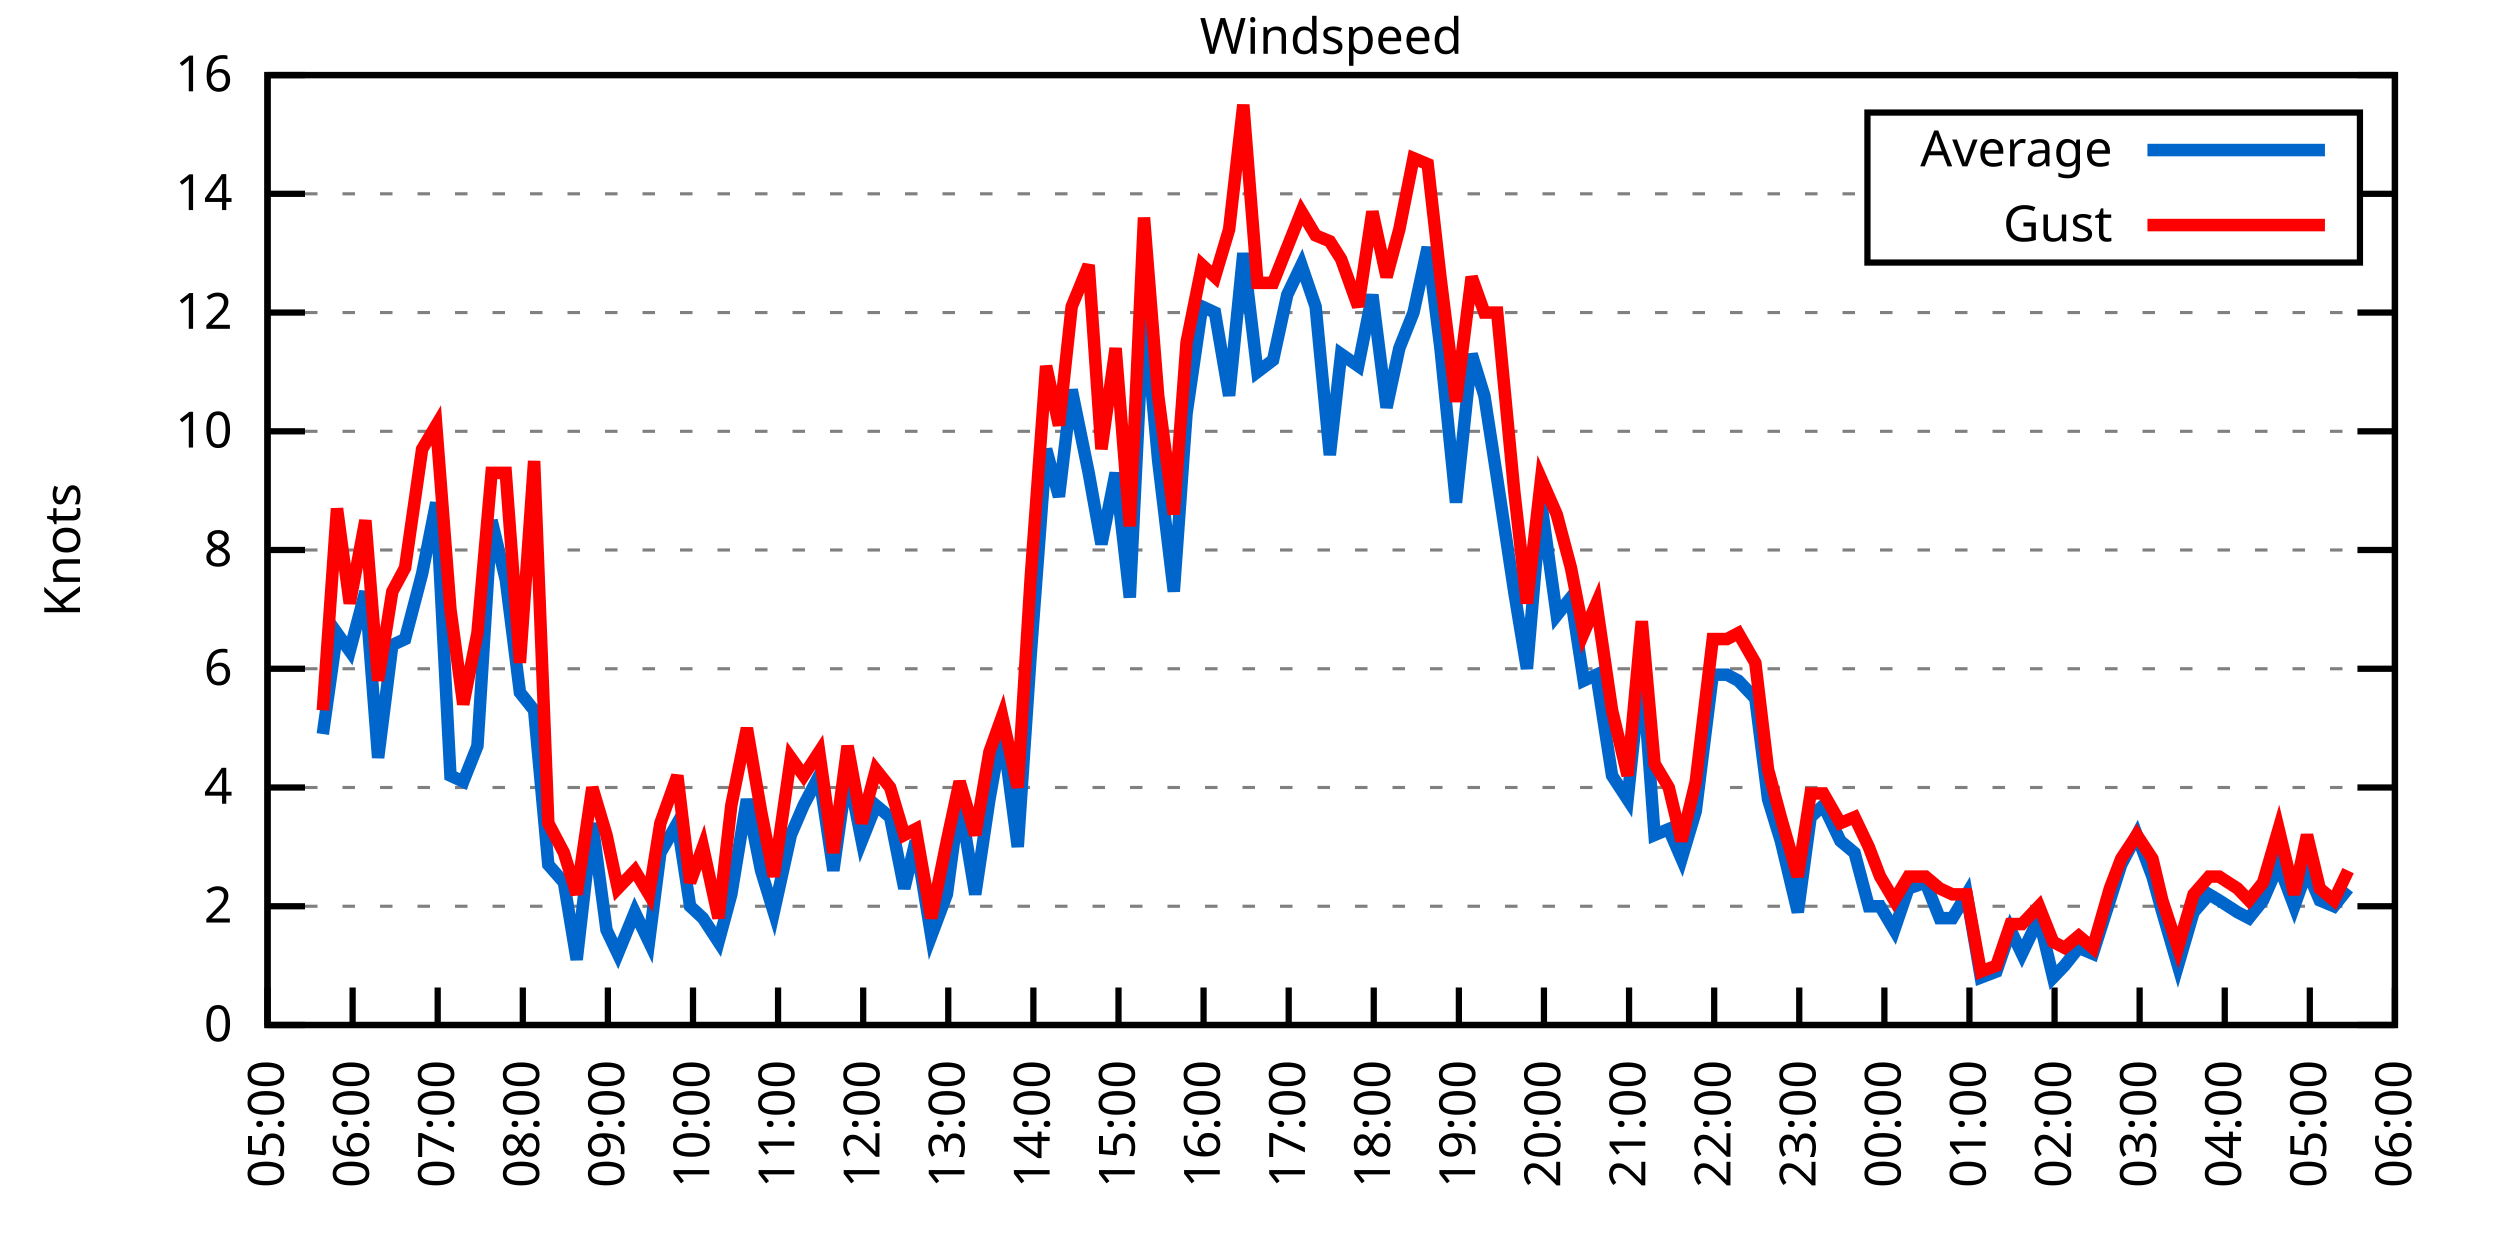
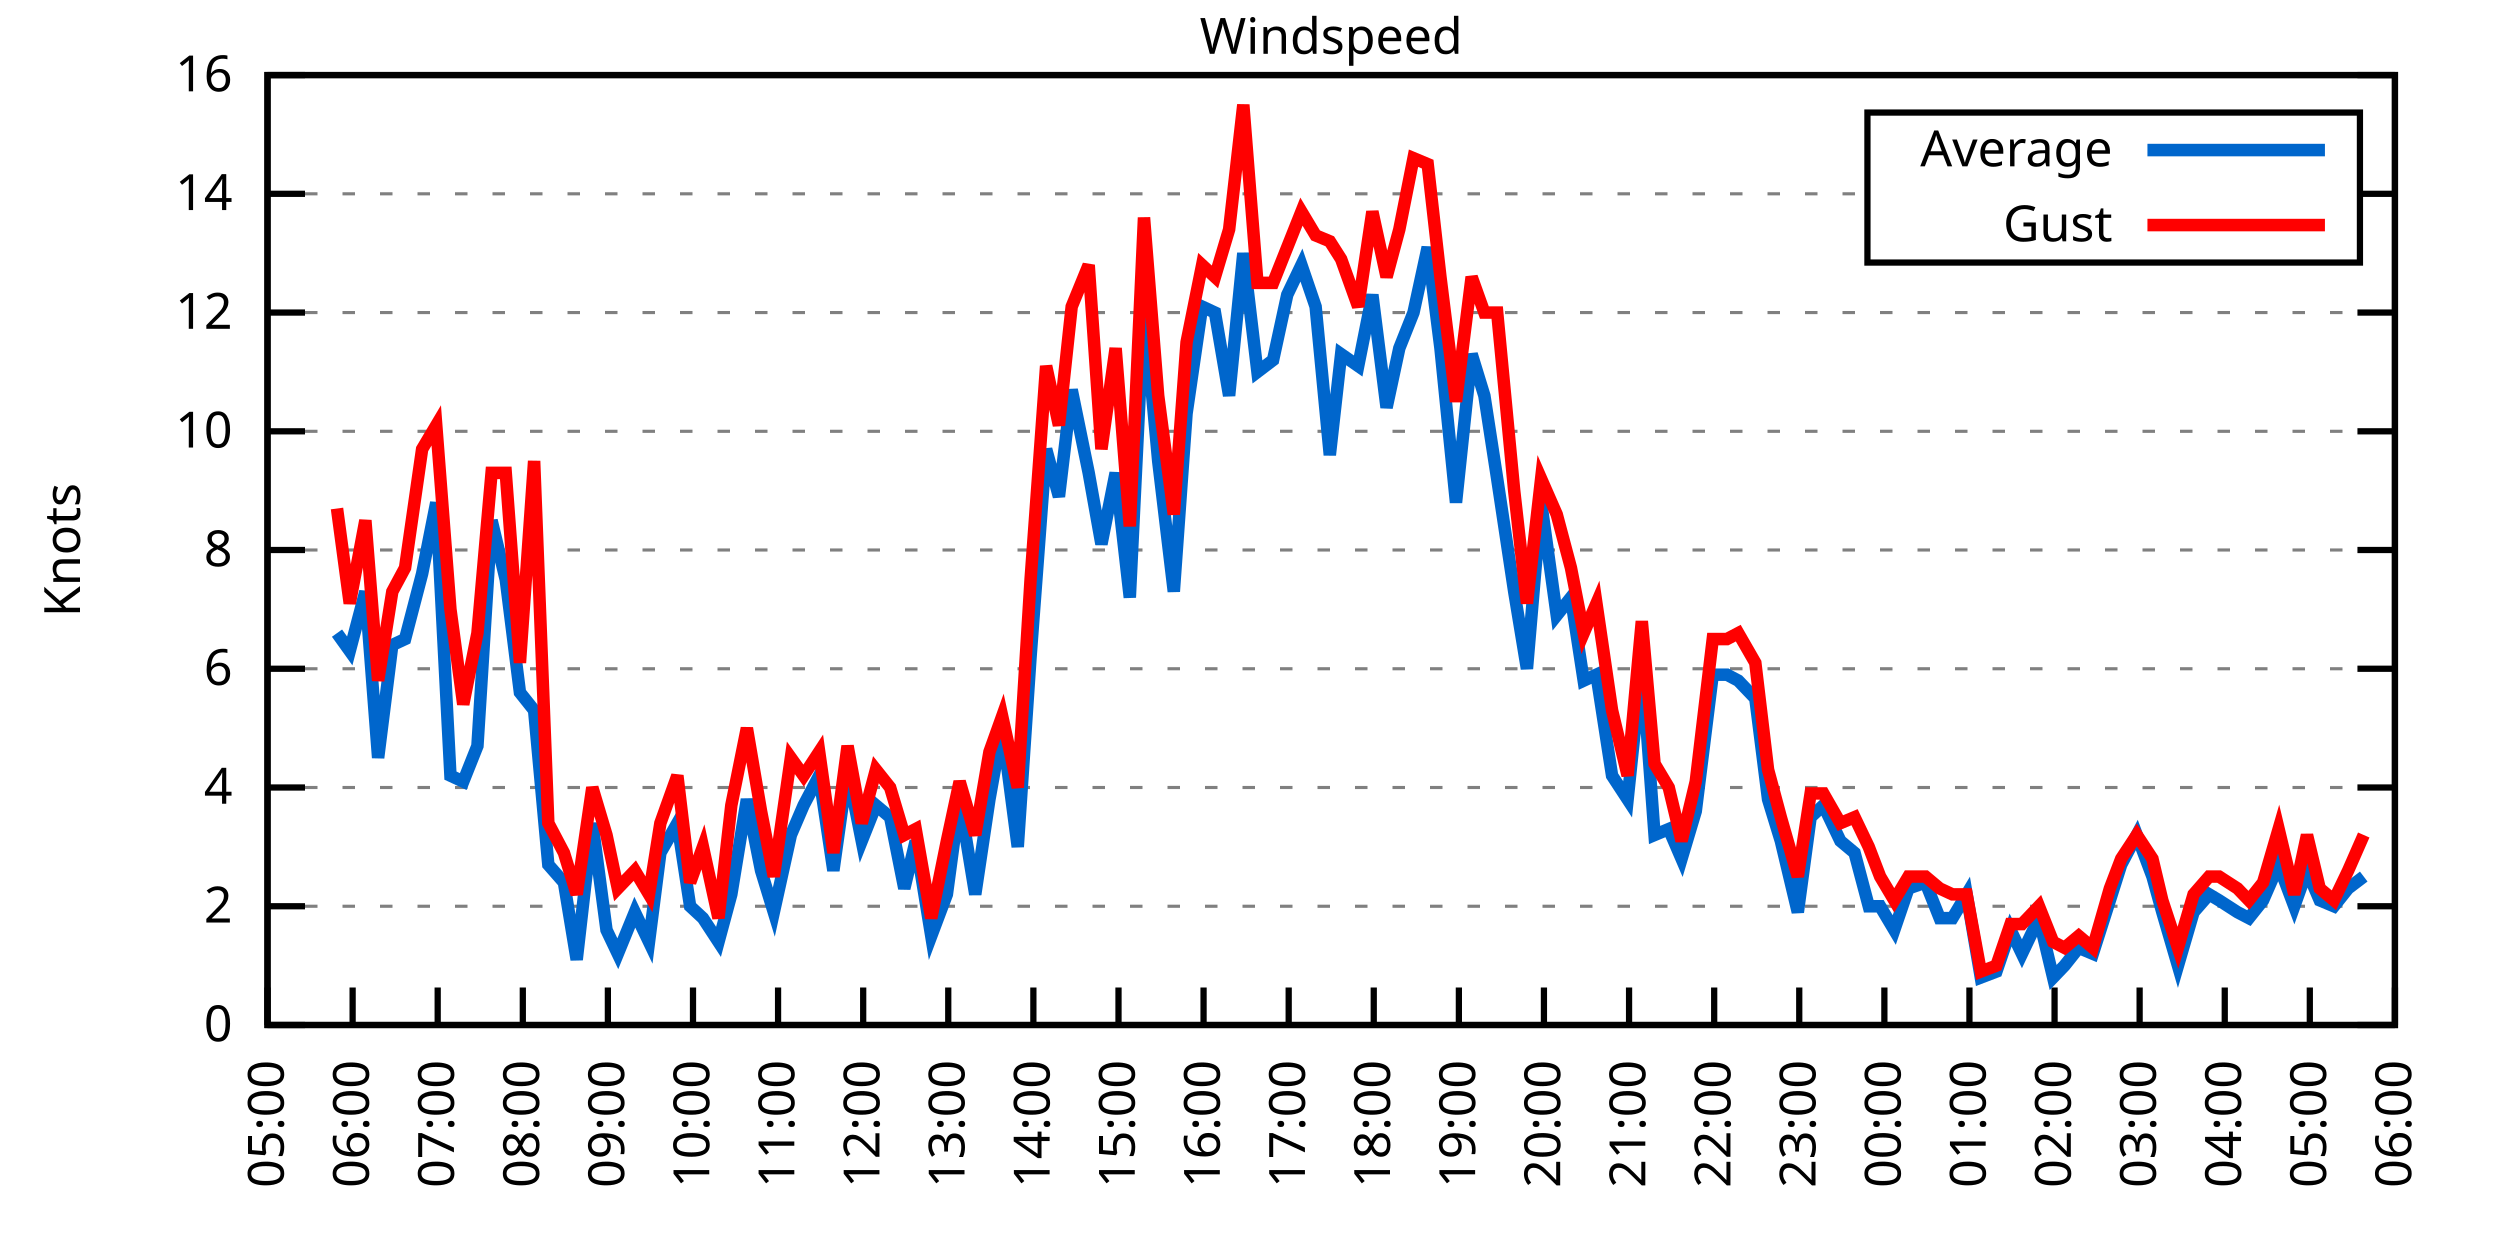
<svg xmlns="http://www.w3.org/2000/svg" xmlns:xlink="http://www.w3.org/1999/xlink" width="400" height="200" viewBox="0 0 400 200">
  <g id="gnuplot_canvas">
    <rect x="0" y="0" width="400" height="200" fill="none" />
    <defs>
      <circle id="gpDot" r="0.5" stroke-width="0.5" stroke="currentColor" />
      <path id="gpPt0" stroke-width="0.333" stroke="currentColor" d="M-1,0 h2 M0,-1 v2" />
      <path id="gpPt1" stroke-width="0.333" stroke="currentColor" d="M-1,-1 L1,1 M1,-1 L-1,1" />
      <path id="gpPt2" stroke-width="0.333" stroke="currentColor" d="M-1,0 L1,0 M0,-1 L0,1 M-1,-1 L1,1 M-1,1 L1,-1" />
      <rect id="gpPt3" stroke-width="0.333" stroke="currentColor" x="-1" y="-1" width="2" height="2" />
      <rect id="gpPt4" stroke-width="0.333" stroke="currentColor" fill="currentColor" x="-1" y="-1" width="2" height="2" />
      <circle id="gpPt5" stroke-width="0.333" stroke="currentColor" cx="0" cy="0" r="1" />
      <use xlink:href="#gpPt5" id="gpPt6" fill="currentColor" stroke="none" />
      <path id="gpPt7" stroke-width="0.333" stroke="currentColor" d="M0,-1.33 L-1.33,0.67 L1.33,0.67 z" />
      <use xlink:href="#gpPt7" id="gpPt8" fill="currentColor" stroke="none" />
      <use xlink:href="#gpPt7" id="gpPt9" stroke="currentColor" transform="rotate(180)" />
      <use xlink:href="#gpPt9" id="gpPt10" fill="currentColor" stroke="none" />
      <use xlink:href="#gpPt3" id="gpPt11" stroke="currentColor" transform="rotate(45)" />
      <use xlink:href="#gpPt11" id="gpPt12" fill="currentColor" stroke="none" />
      <path id="gpPt13" stroke-width="0.333" stroke="currentColor" d="M0,1.330 L1.265,0.411 L0.782,-1.067 L-0.782,-1.076 L-1.265,0.411 z" />
      <use xlink:href="#gpPt13" id="gpPt14" fill="currentColor" stroke="none" />
      <filter id="textbox" filterUnits="objectBoundingBox" x="0" y="0" height="1" width="1">
        <feFlood flood-color="white" flood-opacity="1" result="bgnd" />
        <feComposite in="SourceGraphic" in2="bgnd" operator="atop" />
      </filter>
      <filter id="greybox" filterUnits="objectBoundingBox" x="0" y="0" height="1" width="1">
        <feFlood flood-color="lightgrey" flood-opacity="1" result="grey" />
        <feComposite in="SourceGraphic" in2="grey" operator="atop" />
      </filter>
    </defs>
    <g fill="none" color="white" stroke="currentColor" stroke-width="1.00" stroke-linecap="butt" stroke-linejoin="miter">
</g>
    <g fill="none" color="black" stroke="currentColor" stroke-width="1.00" stroke-linecap="butt" stroke-linejoin="miter">
      <g stroke="none" shape-rendering="crispEdges">
        <polygon fill="rgb(255, 255, 255)" points="42.80,164.00 383.18,164.00 383.18,12.02 42.80,12.02 " />
      </g>
    </g>
    <g fill="none" color="black" stroke="currentColor" stroke-width="1.00" stroke-linecap="butt" stroke-linejoin="miter">
</g>
    <g fill="none" color="black" stroke="black" stroke-width="0.50" stroke-linecap="butt" stroke-linejoin="miter">
</g>
    <g fill="none" color="gray" stroke="currentColor" stroke-width="0.50" stroke-linecap="butt" stroke-linejoin="miter">
      <path stroke="gray" stroke-dasharray="2,4" class="gridline" d="M42.80,164.00 L383.19,164.00  " />
    </g>
    <g fill="none" color="gray" stroke="gray" stroke-width="1.00" stroke-linecap="butt" stroke-linejoin="miter">
</g>
    <g fill="none" color="black" stroke="currentColor" stroke-width="1.00" stroke-linecap="butt" stroke-linejoin="miter">
      <path stroke="black" d="M42.80,164.00 L48.80,164.00 M383.19,164.00 L377.19,164.00  " />
      <g transform="translate(37.20,166.60)" stroke="none" fill="black" font-family="Sans" font-size="8.00" text-anchor="end">
        <text>
          <tspan font-family="Sans"> 0</tspan>
        </text>
      </g>
    </g>
    <g fill="none" color="black" stroke="currentColor" stroke-width="1.00" stroke-linecap="butt" stroke-linejoin="miter">
</g>
    <g fill="none" color="black" stroke="black" stroke-width="0.50" stroke-linecap="butt" stroke-linejoin="miter">
</g>
    <g fill="none" color="gray" stroke="currentColor" stroke-width="0.50" stroke-linecap="butt" stroke-linejoin="miter">
      <path stroke="gray" stroke-dasharray="2,4" class="gridline" d="M42.80,145.00 L383.19,145.00  " />
    </g>
    <g fill="none" color="gray" stroke="gray" stroke-width="1.00" stroke-linecap="butt" stroke-linejoin="miter">
</g>
    <g fill="none" color="black" stroke="currentColor" stroke-width="1.00" stroke-linecap="butt" stroke-linejoin="miter">
      <path stroke="black" d="M42.80,145.00 L48.80,145.00 M383.19,145.00 L377.19,145.00  " />
      <g transform="translate(37.20,147.60)" stroke="none" fill="black" font-family="Sans" font-size="8.00" text-anchor="end">
        <text>
          <tspan font-family="Sans"> 2</tspan>
        </text>
      </g>
    </g>
    <g fill="none" color="black" stroke="currentColor" stroke-width="1.00" stroke-linecap="butt" stroke-linejoin="miter">
</g>
    <g fill="none" color="black" stroke="black" stroke-width="0.50" stroke-linecap="butt" stroke-linejoin="miter">
</g>
    <g fill="none" color="gray" stroke="currentColor" stroke-width="0.50" stroke-linecap="butt" stroke-linejoin="miter">
      <path stroke="gray" stroke-dasharray="2,4" class="gridline" d="M42.80,126.00 L383.19,126.00  " />
    </g>
    <g fill="none" color="gray" stroke="gray" stroke-width="1.00" stroke-linecap="butt" stroke-linejoin="miter">
</g>
    <g fill="none" color="black" stroke="currentColor" stroke-width="1.00" stroke-linecap="butt" stroke-linejoin="miter">
      <path stroke="black" d="M42.80,126.00 L48.80,126.00 M383.19,126.00 L377.19,126.00  " />
      <g transform="translate(37.20,128.60)" stroke="none" fill="black" font-family="Sans" font-size="8.00" text-anchor="end">
        <text>
          <tspan font-family="Sans"> 4</tspan>
        </text>
      </g>
    </g>
    <g fill="none" color="black" stroke="currentColor" stroke-width="1.00" stroke-linecap="butt" stroke-linejoin="miter">
</g>
    <g fill="none" color="black" stroke="black" stroke-width="0.50" stroke-linecap="butt" stroke-linejoin="miter">
</g>
    <g fill="none" color="gray" stroke="currentColor" stroke-width="0.50" stroke-linecap="butt" stroke-linejoin="miter">
      <path stroke="gray" stroke-dasharray="2,4" class="gridline" d="M42.80,107.00 L383.19,107.00  " />
    </g>
    <g fill="none" color="gray" stroke="gray" stroke-width="1.00" stroke-linecap="butt" stroke-linejoin="miter">
</g>
    <g fill="none" color="black" stroke="currentColor" stroke-width="1.00" stroke-linecap="butt" stroke-linejoin="miter">
      <path stroke="black" d="M42.80,107.00 L48.80,107.00 M383.19,107.00 L377.19,107.00  " />
      <g transform="translate(37.20,109.60)" stroke="none" fill="black" font-family="Sans" font-size="8.00" text-anchor="end">
        <text>
          <tspan font-family="Sans"> 6</tspan>
        </text>
      </g>
    </g>
    <g fill="none" color="black" stroke="currentColor" stroke-width="1.00" stroke-linecap="butt" stroke-linejoin="miter">
</g>
    <g fill="none" color="black" stroke="black" stroke-width="0.50" stroke-linecap="butt" stroke-linejoin="miter">
</g>
    <g fill="none" color="gray" stroke="currentColor" stroke-width="0.50" stroke-linecap="butt" stroke-linejoin="miter">
      <path stroke="gray" stroke-dasharray="2,4" class="gridline" d="M42.80,88.00 L383.19,88.00  " />
    </g>
    <g fill="none" color="gray" stroke="gray" stroke-width="1.00" stroke-linecap="butt" stroke-linejoin="miter">
</g>
    <g fill="none" color="black" stroke="currentColor" stroke-width="1.00" stroke-linecap="butt" stroke-linejoin="miter">
      <path stroke="black" d="M42.80,88.00 L48.80,88.00 M383.19,88.00 L377.19,88.00  " />
      <g transform="translate(37.20,90.60)" stroke="none" fill="black" font-family="Sans" font-size="8.00" text-anchor="end">
        <text>
          <tspan font-family="Sans"> 8</tspan>
        </text>
      </g>
    </g>
    <g fill="none" color="black" stroke="currentColor" stroke-width="1.00" stroke-linecap="butt" stroke-linejoin="miter">
</g>
    <g fill="none" color="black" stroke="black" stroke-width="0.50" stroke-linecap="butt" stroke-linejoin="miter">
</g>
    <g fill="none" color="gray" stroke="currentColor" stroke-width="0.50" stroke-linecap="butt" stroke-linejoin="miter">
      <path stroke="gray" stroke-dasharray="2,4" class="gridline" d="M42.80,69.01 L383.19,69.01  " />
    </g>
    <g fill="none" color="gray" stroke="gray" stroke-width="1.00" stroke-linecap="butt" stroke-linejoin="miter">
</g>
    <g fill="none" color="black" stroke="currentColor" stroke-width="1.00" stroke-linecap="butt" stroke-linejoin="miter">
      <path stroke="black" d="M42.80,69.01 L48.80,69.01 M383.19,69.01 L377.19,69.01  " />
      <g transform="translate(37.20,71.61)" stroke="none" fill="black" font-family="Sans" font-size="8.00" text-anchor="end">
        <text>
          <tspan font-family="Sans"> 10</tspan>
        </text>
      </g>
    </g>
    <g fill="none" color="black" stroke="currentColor" stroke-width="1.00" stroke-linecap="butt" stroke-linejoin="miter">
</g>
    <g fill="none" color="black" stroke="black" stroke-width="0.50" stroke-linecap="butt" stroke-linejoin="miter">
</g>
    <g fill="none" color="gray" stroke="currentColor" stroke-width="0.50" stroke-linecap="butt" stroke-linejoin="miter">
      <path stroke="gray" stroke-dasharray="2,4" class="gridline" d="M42.80,50.01 L383.19,50.01  " />
    </g>
    <g fill="none" color="gray" stroke="gray" stroke-width="1.00" stroke-linecap="butt" stroke-linejoin="miter">
</g>
    <g fill="none" color="black" stroke="currentColor" stroke-width="1.00" stroke-linecap="butt" stroke-linejoin="miter">
      <path stroke="black" d="M42.80,50.01 L48.80,50.01 M383.19,50.01 L377.19,50.01  " />
      <g transform="translate(37.20,52.61)" stroke="none" fill="black" font-family="Sans" font-size="8.00" text-anchor="end">
        <text>
          <tspan font-family="Sans"> 12</tspan>
        </text>
      </g>
    </g>
    <g fill="none" color="black" stroke="currentColor" stroke-width="1.00" stroke-linecap="butt" stroke-linejoin="miter">
</g>
    <g fill="none" color="black" stroke="black" stroke-width="0.50" stroke-linecap="butt" stroke-linejoin="miter">
</g>
    <g fill="none" color="gray" stroke="currentColor" stroke-width="0.50" stroke-linecap="butt" stroke-linejoin="miter">
      <path stroke="gray" stroke-dasharray="2,4" class="gridline" d="M42.80,31.01 L298.79,31.01 M377.59,31.01 L383.19,31.01  " />
    </g>
    <g fill="none" color="gray" stroke="gray" stroke-width="1.00" stroke-linecap="butt" stroke-linejoin="miter">
</g>
    <g fill="none" color="black" stroke="currentColor" stroke-width="1.00" stroke-linecap="butt" stroke-linejoin="miter">
      <path stroke="black" d="M42.80,31.01 L48.80,31.01 M383.19,31.01 L377.19,31.01  " />
      <g transform="translate(37.20,33.61)" stroke="none" fill="black" font-family="Sans" font-size="8.00" text-anchor="end">
        <text>
          <tspan font-family="Sans"> 14</tspan>
        </text>
      </g>
    </g>
    <g fill="none" color="black" stroke="currentColor" stroke-width="1.00" stroke-linecap="butt" stroke-linejoin="miter">
</g>
    <g fill="none" color="black" stroke="black" stroke-width="0.50" stroke-linecap="butt" stroke-linejoin="miter">
</g>
    <g fill="none" color="gray" stroke="currentColor" stroke-width="0.50" stroke-linecap="butt" stroke-linejoin="miter">
      <path stroke="gray" stroke-dasharray="2,4" class="gridline" d="M42.80,12.01 L383.19,12.01  " />
    </g>
    <g fill="none" color="gray" stroke="gray" stroke-width="1.00" stroke-linecap="butt" stroke-linejoin="miter">
</g>
    <g fill="none" color="black" stroke="currentColor" stroke-width="1.00" stroke-linecap="butt" stroke-linejoin="miter">
      <path stroke="black" d="M42.80,12.01 L48.80,12.01 M383.19,12.01 L377.19,12.01  " />
      <g transform="translate(37.20,14.61)" stroke="none" fill="black" font-family="Sans" font-size="8.00" text-anchor="end">
        <text>
          <tspan font-family="Sans"> 16</tspan>
        </text>
      </g>
    </g>
    <g fill="none" color="black" stroke="currentColor" stroke-width="1.00" stroke-linecap="butt" stroke-linejoin="miter">
      <path stroke="black" d="M42.80,164.00 L42.80,158.00  " />
      <g transform="translate(45.40,169.60) rotate(270.00)" stroke="none" fill="black" font-family="Sans" font-size="8.00" text-anchor="end">
        <text>
          <tspan font-family="Sans">05:00</tspan>
        </text>
      </g>
    </g>
    <g fill="none" color="black" stroke="currentColor" stroke-width="1.00" stroke-linecap="butt" stroke-linejoin="miter">
      <path stroke="black" d="M56.42,164.00 L56.42,158.00  " />
      <g transform="translate(59.02,169.60) rotate(270.00)" stroke="none" fill="black" font-family="Sans" font-size="8.00" text-anchor="end">
        <text>
          <tspan font-family="Sans">06:00</tspan>
        </text>
      </g>
    </g>
    <g fill="none" color="black" stroke="currentColor" stroke-width="1.00" stroke-linecap="butt" stroke-linejoin="miter">
      <path stroke="black" d="M70.03,164.00 L70.03,158.00  " />
      <g transform="translate(72.63,169.60) rotate(270.00)" stroke="none" fill="black" font-family="Sans" font-size="8.00" text-anchor="end">
        <text>
          <tspan font-family="Sans">07:00</tspan>
        </text>
      </g>
    </g>
    <g fill="none" color="black" stroke="currentColor" stroke-width="1.00" stroke-linecap="butt" stroke-linejoin="miter">
      <path stroke="black" d="M83.65,164.00 L83.65,158.00  " />
      <g transform="translate(86.25,169.60) rotate(270.00)" stroke="none" fill="black" font-family="Sans" font-size="8.00" text-anchor="end">
        <text>
          <tspan font-family="Sans">08:00</tspan>
        </text>
      </g>
    </g>
    <g fill="none" color="black" stroke="currentColor" stroke-width="1.00" stroke-linecap="butt" stroke-linejoin="miter">
      <path stroke="black" d="M97.26,164.00 L97.26,158.00  " />
      <g transform="translate(99.86,169.60) rotate(270.00)" stroke="none" fill="black" font-family="Sans" font-size="8.00" text-anchor="end">
        <text>
          <tspan font-family="Sans">09:00</tspan>
        </text>
      </g>
    </g>
    <g fill="none" color="black" stroke="currentColor" stroke-width="1.00" stroke-linecap="butt" stroke-linejoin="miter">
      <path stroke="black" d="M110.88,164.00 L110.88,158.00  " />
      <g transform="translate(113.48,169.60) rotate(270.00)" stroke="none" fill="black" font-family="Sans" font-size="8.00" text-anchor="end">
        <text>
          <tspan font-family="Sans">10:00</tspan>
        </text>
      </g>
    </g>
    <g fill="none" color="black" stroke="currentColor" stroke-width="1.00" stroke-linecap="butt" stroke-linejoin="miter">
      <path stroke="black" d="M124.49,164.00 L124.49,158.00  " />
      <g transform="translate(127.09,169.60) rotate(270.00)" stroke="none" fill="black" font-family="Sans" font-size="8.00" text-anchor="end">
        <text>
          <tspan font-family="Sans">11:00</tspan>
        </text>
      </g>
    </g>
    <g fill="none" color="black" stroke="currentColor" stroke-width="1.00" stroke-linecap="butt" stroke-linejoin="miter">
      <path stroke="black" d="M138.11,164.00 L138.11,158.00  " />
      <g transform="translate(140.71,169.60) rotate(270.00)" stroke="none" fill="black" font-family="Sans" font-size="8.00" text-anchor="end">
        <text>
          <tspan font-family="Sans">12:00</tspan>
        </text>
      </g>
    </g>
    <g fill="none" color="black" stroke="currentColor" stroke-width="1.00" stroke-linecap="butt" stroke-linejoin="miter">
      <path stroke="black" d="M151.72,164.00 L151.72,158.00  " />
      <g transform="translate(154.32,169.60) rotate(270.00)" stroke="none" fill="black" font-family="Sans" font-size="8.00" text-anchor="end">
        <text>
          <tspan font-family="Sans">13:00</tspan>
        </text>
      </g>
    </g>
    <g fill="none" color="black" stroke="currentColor" stroke-width="1.00" stroke-linecap="butt" stroke-linejoin="miter">
      <path stroke="black" d="M165.34,164.00 L165.34,158.00  " />
      <g transform="translate(167.94,169.60) rotate(270.00)" stroke="none" fill="black" font-family="Sans" font-size="8.00" text-anchor="end">
        <text>
          <tspan font-family="Sans">14:00</tspan>
        </text>
      </g>
    </g>
    <g fill="none" color="black" stroke="currentColor" stroke-width="1.00" stroke-linecap="butt" stroke-linejoin="miter">
      <path stroke="black" d="M178.96,164.00 L178.96,158.00  " />
      <g transform="translate(181.56,169.60) rotate(270.00)" stroke="none" fill="black" font-family="Sans" font-size="8.00" text-anchor="end">
        <text>
          <tspan font-family="Sans">15:00</tspan>
        </text>
      </g>
    </g>
    <g fill="none" color="black" stroke="currentColor" stroke-width="1.00" stroke-linecap="butt" stroke-linejoin="miter">
      <path stroke="black" d="M192.57,164.00 L192.57,158.00  " />
      <g transform="translate(195.17,169.60) rotate(270.00)" stroke="none" fill="black" font-family="Sans" font-size="8.00" text-anchor="end">
        <text>
          <tspan font-family="Sans">16:00</tspan>
        </text>
      </g>
    </g>
    <g fill="none" color="black" stroke="currentColor" stroke-width="1.00" stroke-linecap="butt" stroke-linejoin="miter">
      <path stroke="black" d="M206.19,164.00 L206.19,158.00  " />
      <g transform="translate(208.79,169.60) rotate(270.00)" stroke="none" fill="black" font-family="Sans" font-size="8.00" text-anchor="end">
        <text>
          <tspan font-family="Sans">17:00</tspan>
        </text>
      </g>
    </g>
    <g fill="none" color="black" stroke="currentColor" stroke-width="1.00" stroke-linecap="butt" stroke-linejoin="miter">
      <path stroke="black" d="M219.80,164.00 L219.80,158.00  " />
      <g transform="translate(222.40,169.60) rotate(270.00)" stroke="none" fill="black" font-family="Sans" font-size="8.00" text-anchor="end">
        <text>
          <tspan font-family="Sans">18:00</tspan>
        </text>
      </g>
    </g>
    <g fill="none" color="black" stroke="currentColor" stroke-width="1.00" stroke-linecap="butt" stroke-linejoin="miter">
      <path stroke="black" d="M233.42,164.00 L233.42,158.00  " />
      <g transform="translate(236.02,169.60) rotate(270.00)" stroke="none" fill="black" font-family="Sans" font-size="8.00" text-anchor="end">
        <text>
          <tspan font-family="Sans">19:00</tspan>
        </text>
      </g>
    </g>
    <g fill="none" color="black" stroke="currentColor" stroke-width="1.00" stroke-linecap="butt" stroke-linejoin="miter">
      <path stroke="black" d="M247.03,164.00 L247.03,158.00  " />
      <g transform="translate(249.63,169.60) rotate(270.00)" stroke="none" fill="black" font-family="Sans" font-size="8.00" text-anchor="end">
        <text>
          <tspan font-family="Sans">20:00</tspan>
        </text>
      </g>
    </g>
    <g fill="none" color="black" stroke="currentColor" stroke-width="1.00" stroke-linecap="butt" stroke-linejoin="miter">
      <path stroke="black" d="M260.65,164.00 L260.65,158.00  " />
      <g transform="translate(263.25,169.60) rotate(270.00)" stroke="none" fill="black" font-family="Sans" font-size="8.00" text-anchor="end">
        <text>
          <tspan font-family="Sans">21:00</tspan>
        </text>
      </g>
    </g>
    <g fill="none" color="black" stroke="currentColor" stroke-width="1.00" stroke-linecap="butt" stroke-linejoin="miter">
      <path stroke="black" d="M274.27,164.00 L274.27,158.00  " />
      <g transform="translate(276.87,169.60) rotate(270.00)" stroke="none" fill="black" font-family="Sans" font-size="8.00" text-anchor="end">
        <text>
          <tspan font-family="Sans">22:00</tspan>
        </text>
      </g>
    </g>
    <g fill="none" color="black" stroke="currentColor" stroke-width="1.00" stroke-linecap="butt" stroke-linejoin="miter">
      <path stroke="black" d="M287.88,164.00 L287.88,158.00  " />
      <g transform="translate(290.48,169.60) rotate(270.00)" stroke="none" fill="black" font-family="Sans" font-size="8.00" text-anchor="end">
        <text>
          <tspan font-family="Sans">23:00</tspan>
        </text>
      </g>
    </g>
    <g fill="none" color="black" stroke="currentColor" stroke-width="1.00" stroke-linecap="butt" stroke-linejoin="miter">
      <path stroke="black" d="M301.50,164.00 L301.50,158.00  " />
      <g transform="translate(304.10,169.60) rotate(270.00)" stroke="none" fill="black" font-family="Sans" font-size="8.00" text-anchor="end">
        <text>
          <tspan font-family="Sans">00:00</tspan>
        </text>
      </g>
    </g>
    <g fill="none" color="black" stroke="currentColor" stroke-width="1.00" stroke-linecap="butt" stroke-linejoin="miter">
      <path stroke="black" d="M315.11,164.00 L315.11,158.00  " />
      <g transform="translate(317.71,169.60) rotate(270.00)" stroke="none" fill="black" font-family="Sans" font-size="8.00" text-anchor="end">
        <text>
          <tspan font-family="Sans">01:00</tspan>
        </text>
      </g>
    </g>
    <g fill="none" color="black" stroke="currentColor" stroke-width="1.00" stroke-linecap="butt" stroke-linejoin="miter">
      <path stroke="black" d="M328.73,164.00 L328.73,158.00  " />
      <g transform="translate(331.33,169.60) rotate(270.00)" stroke="none" fill="black" font-family="Sans" font-size="8.00" text-anchor="end">
        <text>
          <tspan font-family="Sans">02:00</tspan>
        </text>
      </g>
    </g>
    <g fill="none" color="black" stroke="currentColor" stroke-width="1.00" stroke-linecap="butt" stroke-linejoin="miter">
      <path stroke="black" d="M342.34,164.00 L342.34,158.00  " />
      <g transform="translate(344.94,169.60) rotate(270.00)" stroke="none" fill="black" font-family="Sans" font-size="8.00" text-anchor="end">
        <text>
          <tspan font-family="Sans">03:00</tspan>
        </text>
      </g>
    </g>
    <g fill="none" color="black" stroke="currentColor" stroke-width="1.00" stroke-linecap="butt" stroke-linejoin="miter">
      <path stroke="black" d="M355.96,164.00 L355.96,158.00  " />
      <g transform="translate(358.56,169.60) rotate(270.00)" stroke="none" fill="black" font-family="Sans" font-size="8.00" text-anchor="end">
        <text>
          <tspan font-family="Sans">04:00</tspan>
        </text>
      </g>
    </g>
    <g fill="none" color="black" stroke="currentColor" stroke-width="1.00" stroke-linecap="butt" stroke-linejoin="miter">
      <path stroke="black" d="M369.57,164.00 L369.57,158.00  " />
      <g transform="translate(372.17,169.60) rotate(270.00)" stroke="none" fill="black" font-family="Sans" font-size="8.00" text-anchor="end">
        <text>
          <tspan font-family="Sans">05:00</tspan>
        </text>
      </g>
    </g>
    <g fill="none" color="black" stroke="currentColor" stroke-width="1.00" stroke-linecap="butt" stroke-linejoin="miter">
      <path stroke="black" d="M383.19,164.00 L383.19,158.00  " />
      <g transform="translate(385.79,169.60) rotate(270.00)" stroke="none" fill="black" font-family="Sans" font-size="8.00" text-anchor="end">
        <text>
          <tspan font-family="Sans">06:00</tspan>
        </text>
      </g>
    </g>
    <g fill="none" color="black" stroke="currentColor" stroke-width="1.00" stroke-linecap="butt" stroke-linejoin="miter">
</g>
    <g fill="none" color="black" stroke="currentColor" stroke-width="1.00" stroke-linecap="butt" stroke-linejoin="miter">
      <path stroke="black" d="M42.80,12.01 L42.80,164.00 L383.19,164.00 L383.19,12.01 L42.80,12.01 Z  " />
    </g>
    <g fill="none" color="black" stroke="currentColor" stroke-width="1.00" stroke-linecap="butt" stroke-linejoin="miter">
</g>
    <g fill="none" color="black" stroke="currentColor" stroke-width="1.00" stroke-linecap="butt" stroke-linejoin="miter">
      <path stroke="black" d="M298.79,42.01 L298.79,18.01 L377.59,18.01 L377.59,42.01 L298.79,42.01 Z  " />
    </g>
    <g id="Windspeed_plot_1">
      <g fill="none" color="white" stroke="black" stroke-width="2.00" stroke-linecap="butt" stroke-linejoin="miter">
</g>
      <g fill="none" color="black" stroke="currentColor" stroke-width="2.00" stroke-linecap="butt" stroke-linejoin="miter">
        <g transform="translate(337.99,26.61)" stroke="none" fill="black" font-family="Sans" font-size="8.00" text-anchor="end">
          <text>
            <tspan font-family="Sans">Average</tspan>
          </text>
        </g>
      </g>
      <g fill="none" color="black" stroke="currentColor" stroke-width="2.00" stroke-linecap="butt" stroke-linejoin="miter">
-         <path stroke="rgb(  0, 102, 204)" d="M343.59,24.01 L371.99,24.01 M51.65,117.45 L53.92,101.30 L55.96,104.15 L58.46,94.65 L60.50,121.25 L62.77,103.20   L64.81,102.25 L67.54,91.80 L69.80,80.41 L72.07,124.10 L74.12,125.05 L76.39,119.35 L78.65,83.26 L80.92,92.75   L83.19,110.80 L85.46,113.65 L87.73,138.35 L90.23,141.20 L92.27,153.55 L94.77,131.70 L97.04,148.80 L98.85,152.60   L101.57,145.95 L103.84,150.70 L105.66,136.45 L108.38,131.70 L110.42,145.00 L112.47,146.90 L114.96,150.70 L117.01,143.10   L119.50,127.90 L121.77,139.30 L123.81,145.95 L126.54,133.60 L128.58,128.85 L131.07,124.10 L133.34,139.30 L135.61,123.15   L137.88,134.55 L140.15,128.85 L142.42,130.75 L144.69,142.15 L146.51,134.55 L149.00,149.75 L151.50,143.10 L153.54,127.90   L156.04,143.10 L158.31,127.90 L160.35,116.50 L162.84,135.50 L164.89,105.10 L167.38,71.86 L169.43,79.46 L171.47,62.36   L174.19,75.66 L176.23,87.06 L178.50,75.66 L180.77,95.60 L183.04,49.06 L185.31,73.76 L187.81,94.65 L189.85,66.16   L192.34,49.06 L194.39,50.01 L196.66,63.31 L198.93,40.51 L201.19,59.51 L203.69,57.61 L205.96,47.16 L208.23,42.41   L210.50,49.06 L212.77,72.81 L214.58,56.66 L217.31,58.56 L219.58,47.16 L221.85,65.21 L223.89,55.71 L226.16,50.01   L228.43,39.56 L230.47,55.71 L232.96,80.41 L235.46,56.66 L237.50,63.31 L239.55,76.61 L242.27,94.65 L244.31,107.00   L246.58,80.41 L249.08,98.45 L251.35,95.60 L253.39,108.90 L255.43,107.95 L257.93,124.10 L260.42,127.90 L262.69,106.05   L264.73,133.60 L267.00,132.65 L269.05,137.40 L271.32,129.80 L274.04,107.95 L276.31,107.95 L278.12,108.90 L280.85,111.75   L282.89,127.90 L284.93,134.55 L287.65,145.95 L289.70,130.75 L291.74,128.85 L294.46,134.55 L296.73,136.45 L299.00,145.00   L300.82,145.00 L303.08,148.80 L305.35,142.15 L308.08,141.20 L310.35,146.90 L312.39,146.90 L314.66,143.10 L316.93,156.40   L319.42,155.45 L321.69,148.80 L323.51,152.60 L326.23,146.90 L328.50,156.40 L330.32,154.50 L332.59,151.65 L334.85,152.60   L337.58,144.05 L339.39,138.35 L341.89,133.60 L344.39,140.25 L345.97,145.95 L348.47,154.50 L350.97,145.95 L353.46,143.10   L355.05,144.05 L358.00,145.95 L359.82,146.90 L362.09,144.05 L364.58,138.35 L367.08,145.00 L369.12,139.30 L371.16,144.05   L373.43,145.00 L375.70,142.15  " />
+         <path stroke="rgb(  0, 102, 204)" d="M343.59,24.01 L371.99,24.01 M53.92,101.30 L55.96,104.15 L58.46,94.65 L60.50,121.25 L62.77,103.20 L64.81,102.25   L67.54,91.80 L69.80,80.41 L72.07,124.10 L74.12,125.05 L76.39,119.35 L78.65,83.26 L80.92,92.75 L83.19,110.80   L85.46,113.65 L87.73,138.35 L90.23,141.20 L92.27,153.55 L94.77,131.70 L97.04,148.80 L98.85,152.60 L101.57,145.95   L103.84,150.70 L105.66,136.45 L108.38,131.70 L110.42,145.00 L112.47,146.90 L114.96,150.70 L117.01,143.10 L119.50,127.90   L121.77,139.30 L123.81,145.95 L126.54,133.60 L128.58,128.85 L131.07,124.10 L133.34,139.30 L135.61,123.15 L137.88,134.55   L140.15,128.85 L142.42,130.75 L144.69,142.15 L146.51,134.55 L149.00,149.75 L151.50,143.10 L153.54,127.90 L156.04,143.10   L158.31,127.90 L160.35,116.50 L162.84,135.50 L164.89,105.10 L167.38,71.86 L169.43,79.46 L171.47,62.36 L174.19,75.66   L176.23,87.06 L178.50,75.66 L180.77,95.60 L183.04,49.06 L185.31,73.76 L187.81,94.65 L189.85,66.16 L192.34,49.06   L194.39,50.01 L196.66,63.31 L198.93,40.51 L201.19,59.51 L203.69,57.61 L205.96,47.16 L208.23,42.41 L210.50,49.06   L212.77,72.81 L214.58,56.66 L217.31,58.56 L219.58,47.16 L221.85,65.21 L223.89,55.71 L226.16,50.01 L228.43,39.56   L230.47,55.71 L232.96,80.41 L235.46,56.66 L237.50,63.31 L239.55,76.61 L242.27,94.65 L244.31,107.00 L246.58,80.41   L249.08,98.45 L251.35,95.60 L253.39,108.90 L255.43,107.95 L257.93,124.10 L260.42,127.90 L262.69,106.05 L264.73,133.60   L267.00,132.65 L269.05,137.40 L271.32,129.80 L274.04,107.95 L276.31,107.95 L278.12,108.90 L280.85,111.75 L282.89,127.90   L284.93,134.55 L287.65,145.95 L289.70,130.75 L291.74,128.85 L294.46,134.55 L296.73,136.45 L299.00,145.00 L300.82,145.00   L303.08,148.80 L305.35,142.15 L308.08,141.20 L310.35,146.90 L312.39,146.90 L314.66,143.10 L316.93,156.40 L319.42,155.45   L321.69,148.80 L323.51,152.60 L326.23,146.90 L328.50,156.40 L330.32,154.50 L332.59,151.65 L334.85,152.60 L337.58,144.05   L339.39,138.35 L341.89,133.60 L344.39,140.25 L345.97,145.95 L348.47,154.50 L350.97,145.95 L353.46,143.10 L355.05,144.05   L358.00,145.95 L359.82,146.90 L362.09,144.05 L364.58,138.35 L367.08,145.00 L369.12,139.30 L371.16,144.05 L373.43,145.00   L375.70,142.15 L378.20,140.25  " />
      </g>
    </g>
    <g id="Windspeed_plot_2">
      <g fill="none" color="black" stroke="currentColor" stroke-width="2.00" stroke-linecap="butt" stroke-linejoin="miter">
        <g transform="translate(337.99,38.61)" stroke="none" fill="black" font-family="Sans" font-size="8.00" text-anchor="end">
          <text>
            <tspan font-family="Sans">Gust</tspan>
          </text>
        </g>
      </g>
      <g fill="none" color="black" stroke="currentColor" stroke-width="2.00" stroke-linecap="butt" stroke-linejoin="miter">
-         <path stroke="rgb(255,   0,   0)" d="M343.59,36.01 L371.99,36.01 M51.65,113.65 L53.92,81.36 L55.96,96.55 L58.46,83.26 L60.50,108.90 L62.77,94.65   L64.81,90.85 L67.54,71.86 L69.80,68.06 L72.07,97.50 L74.12,112.70 L76.39,101.30 L78.65,75.66 L80.92,75.66   L83.19,106.05 L85.46,73.76 L87.73,131.70 L90.23,136.45 L92.27,143.10 L94.77,126.00 L97.04,133.60 L98.85,142.15   L101.57,139.30 L103.84,143.10 L105.66,131.70 L108.38,124.10 L110.42,141.20 L112.47,135.50 L114.96,146.90 L117.01,128.85   L119.50,116.50 L121.77,129.80 L123.81,140.25 L126.54,121.25 L128.58,124.10 L131.07,120.30 L133.34,136.45 L135.61,119.35   L137.88,131.70 L140.15,123.15 L142.42,126.00 L144.69,133.60 L146.51,132.65 L149.00,146.90 L151.50,134.55 L153.54,125.05   L156.04,133.60 L158.31,120.30 L160.35,114.60 L162.84,126.00 L164.89,92.75 L167.38,58.56 L169.43,68.06 L171.47,49.06   L174.19,42.41 L176.23,71.86 L178.50,55.71 L180.77,84.21 L183.04,34.81 L185.31,63.31 L187.81,82.31 L189.85,54.76   L192.34,42.41 L194.39,44.31 L196.66,36.71 L198.93,16.76 L201.19,45.26 L203.69,45.26 L205.96,39.56 L208.23,33.86   L210.50,37.66 L212.77,38.61 L214.58,41.46 L217.31,49.06 L219.58,33.86 L221.85,44.31 L223.89,36.71 L226.16,25.31   L228.43,26.26 L230.47,44.31 L232.96,64.26 L235.46,44.31 L237.50,50.01 L239.55,50.01 L242.27,78.51 L244.31,96.55   L246.58,76.61 L249.08,82.31 L251.35,90.85 L253.39,101.30 L255.43,96.55 L257.93,113.65 L260.42,124.10 L262.69,99.40   L264.73,122.20 L267.00,126.00 L269.05,134.55 L271.32,125.05 L274.04,102.25 L276.31,102.25 L278.12,101.30 L280.85,106.05   L282.89,123.15 L284.93,130.75 L287.65,140.25 L289.70,126.95 L291.74,126.95 L294.46,131.70 L296.73,130.75 L299.00,135.50   L300.82,140.25 L303.08,144.05 L305.35,140.25 L308.08,140.25 L310.35,142.15 L312.39,143.10 L314.66,143.10 L316.93,155.45   L319.42,154.50 L321.69,147.85 L323.51,147.85 L326.23,145.00 L328.50,150.70 L330.32,151.65 L332.59,149.75 L334.85,151.65   L337.58,142.15 L339.39,137.40 L341.89,133.60 L344.39,137.40 L345.97,144.05 L348.47,151.65 L350.97,143.10 L353.46,140.25   L355.05,140.25 L358.00,142.15 L359.82,144.05 L362.09,141.20 L364.58,132.65 L367.08,143.10 L369.12,133.60 L371.16,142.15   L373.43,144.05 L375.70,139.30  " />
+         <path stroke="rgb(255,   0,   0)" d="M343.59,36.01 L371.99,36.01 M53.92,81.36 L55.96,96.55 L58.46,83.26 L60.50,108.90 L62.77,94.65 L64.81,90.85   L67.54,71.86 L69.80,68.06 L72.07,97.50 L74.12,112.70 L76.39,101.30 L78.65,75.66 L80.92,75.66 L83.19,106.05   L85.46,73.76 L87.73,131.70 L90.23,136.45 L92.27,143.10 L94.77,126.00 L97.04,133.60 L98.85,142.15 L101.57,139.30   L103.84,143.10 L105.66,131.70 L108.38,124.10 L110.42,141.20 L112.47,135.50 L114.96,146.90 L117.01,128.85 L119.50,116.50   L121.77,129.80 L123.81,140.25 L126.54,121.25 L128.58,124.10 L131.07,120.30 L133.34,136.45 L135.61,119.35 L137.88,131.70   L140.15,123.15 L142.42,126.00 L144.69,133.60 L146.51,132.65 L149.00,146.90 L151.50,134.55 L153.54,125.05 L156.04,133.60   L158.31,120.30 L160.35,114.60 L162.84,126.00 L164.89,92.75 L167.38,58.56 L169.43,68.06 L171.47,49.06 L174.19,42.41   L176.23,71.86 L178.50,55.71 L180.77,84.21 L183.04,34.81 L185.31,63.31 L187.81,82.31 L189.85,54.76 L192.34,42.41   L194.39,44.31 L196.66,36.71 L198.93,16.76 L201.19,45.26 L203.69,45.26 L205.96,39.56 L208.23,33.86 L210.50,37.66   L212.77,38.61 L214.58,41.46 L217.31,49.06 L219.58,33.86 L221.85,44.31 L223.89,36.71 L226.16,25.31 L228.43,26.26   L230.47,44.31 L232.96,64.26 L235.46,44.31 L237.50,50.01 L239.55,50.01 L242.27,78.51 L244.31,96.55 L246.58,76.61   L249.08,82.31 L251.35,90.85 L253.39,101.30 L255.43,96.55 L257.93,113.65 L260.42,124.10 L262.69,99.40 L264.73,122.20   L267.00,126.00 L269.05,134.55 L271.32,125.05 L274.04,102.25 L276.31,102.25 L278.12,101.30 L280.85,106.05 L282.89,123.15   L284.93,130.75 L287.65,140.25 L289.70,126.95 L291.74,126.95 L294.46,131.70 L296.73,130.75 L299.00,135.50 L300.82,140.25   L303.08,144.05 L305.35,140.25 L308.08,140.25 L310.35,142.15 L312.39,143.10 L314.66,143.10 L316.93,155.45 L319.42,154.50   L321.69,147.85 L323.51,147.85 L326.23,145.00 L328.50,150.70 L330.32,151.65 L332.59,149.75 L334.85,151.65 L337.58,142.15   L339.39,137.40 L341.89,133.60 L344.39,137.40 L345.97,144.05 L348.47,151.65 L350.97,143.10 L353.46,140.25 L355.05,140.25   L358.00,142.15 L359.82,144.05 L362.09,141.20 L364.58,132.65 L367.08,143.10 L369.12,133.60 L371.16,142.15 L373.43,144.05   L375.70,139.30 L378.20,133.60  " />
      </g>
    </g>
    <g fill="none" color="black" stroke="currentColor" stroke-width="2.00" stroke-linecap="butt" stroke-linejoin="miter">
</g>
    <g fill="none" color="black" stroke="black" stroke-width="1.00" stroke-linecap="butt" stroke-linejoin="miter">
</g>
    <g fill="none" color="black" stroke="currentColor" stroke-width="1.00" stroke-linecap="butt" stroke-linejoin="miter">
      <path stroke="black" d="M42.80,12.01 L42.80,164.00 L383.19,164.00 L383.19,12.01 L42.80,12.01 Z  " />
      <g transform="translate(12.80,88.01) rotate(270.00)" stroke="none" fill="black" font-family="Sans" font-size="8.00" text-anchor="middle">
        <text>
          <tspan font-family="Sans">Knots</tspan>
        </text>
      </g>
    </g>
    <g fill="none" color="black" stroke="currentColor" stroke-width="1.00" stroke-linecap="butt" stroke-linejoin="miter">
</g>
    <g fill="none" color="black" stroke="currentColor" stroke-width="1.00" stroke-linecap="butt" stroke-linejoin="miter">
      <g transform="translate(212.99,8.61)" stroke="none" fill="black" font-family="Sans" font-size="8.00" text-anchor="middle">
        <text>
          <tspan font-family="Sans">Windspeed</tspan>
        </text>
      </g>
    </g>
    <g fill="none" color="black" stroke="currentColor" stroke-width="1.00" stroke-linecap="butt" stroke-linejoin="miter">
</g>
  </g>
</svg>
